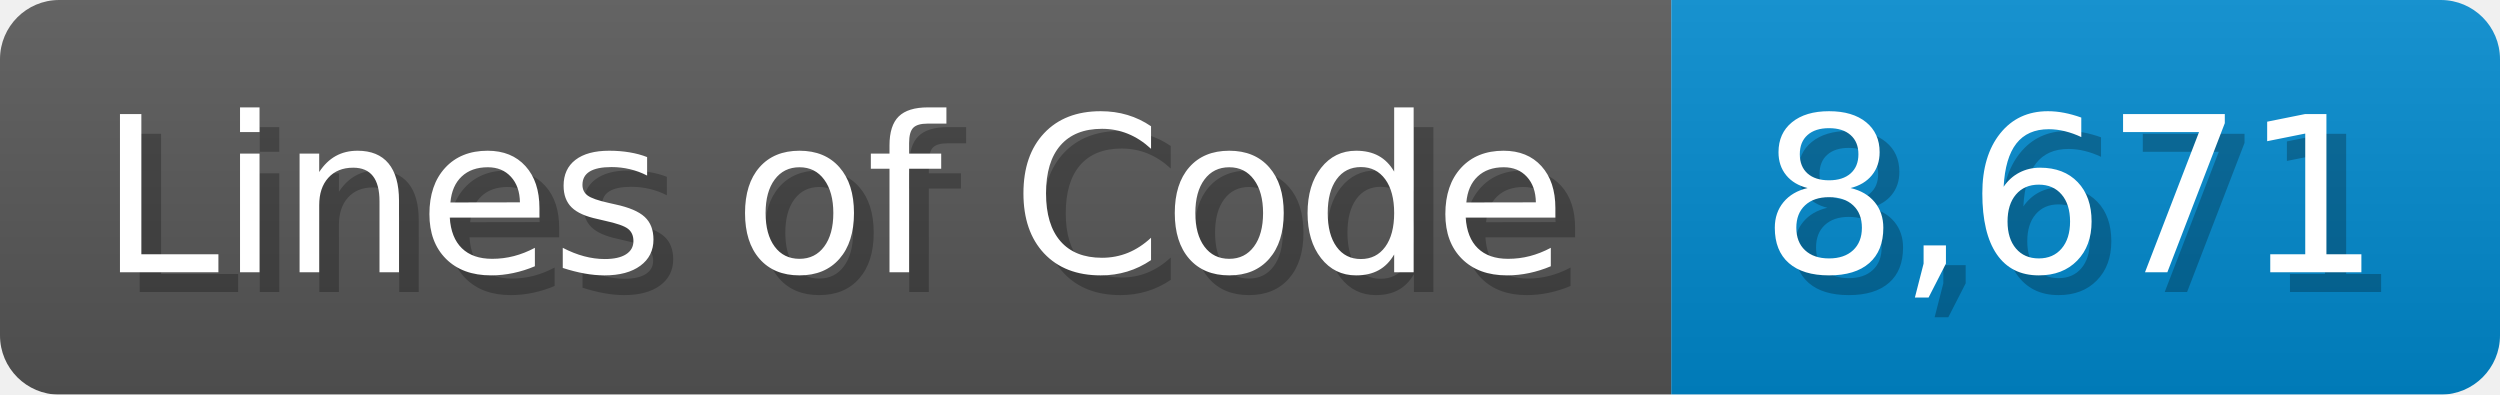
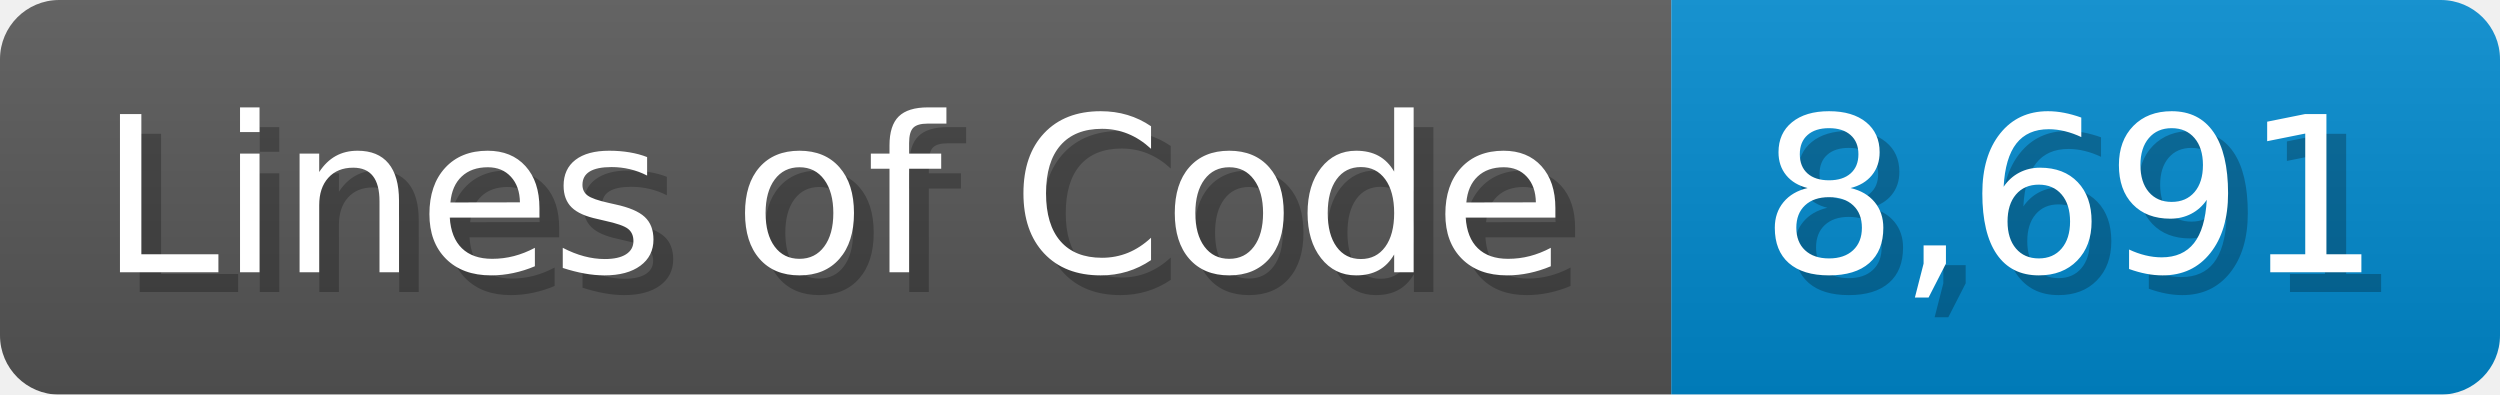
<svg xmlns="http://www.w3.org/2000/svg" width="126.7" height="20" viewBox="0 0 1267 200">
  <linearGradient id="a" x2="0" y2="100%">
    <stop offset="0" stop-opacity=".1" stop-color="#EEE" />
    <stop offset="1" stop-opacity=".1" />
  </linearGradient>
  <mask id="m">
    <rect width="1267" height="200" rx="30" fill="#FFF" />
  </mask>
  <g mask="url(#m)">
    <rect width="847" height="200" fill="#555" />
    <rect width="420" height="200" fill="#08C" x="847" />
    <rect width="1267" height="200" fill="url(#a)" />
  </g>
  <g fill="#fff" text-anchor="start" font-family="Verdana,DejaVu Sans,sans-serif" font-size="110">
    <text x="60" y="148" textLength="747" fill="#000" opacity="0.25">Lines of Code</text>
    <text x="50" y="138" textLength="747">Lines of Code</text>
-     <text x="902" y="148" textLength="320" fill="#000" opacity="0.25">8,671</text>
-     <text x="892" y="138" textLength="320">8,671</text>
+     <text x="902" y="148" textLength="320" fill="#000" opacity="0.25">8,691</text>
+     <text x="892" y="138" textLength="320">8,691</text>
  </g>
</svg>
